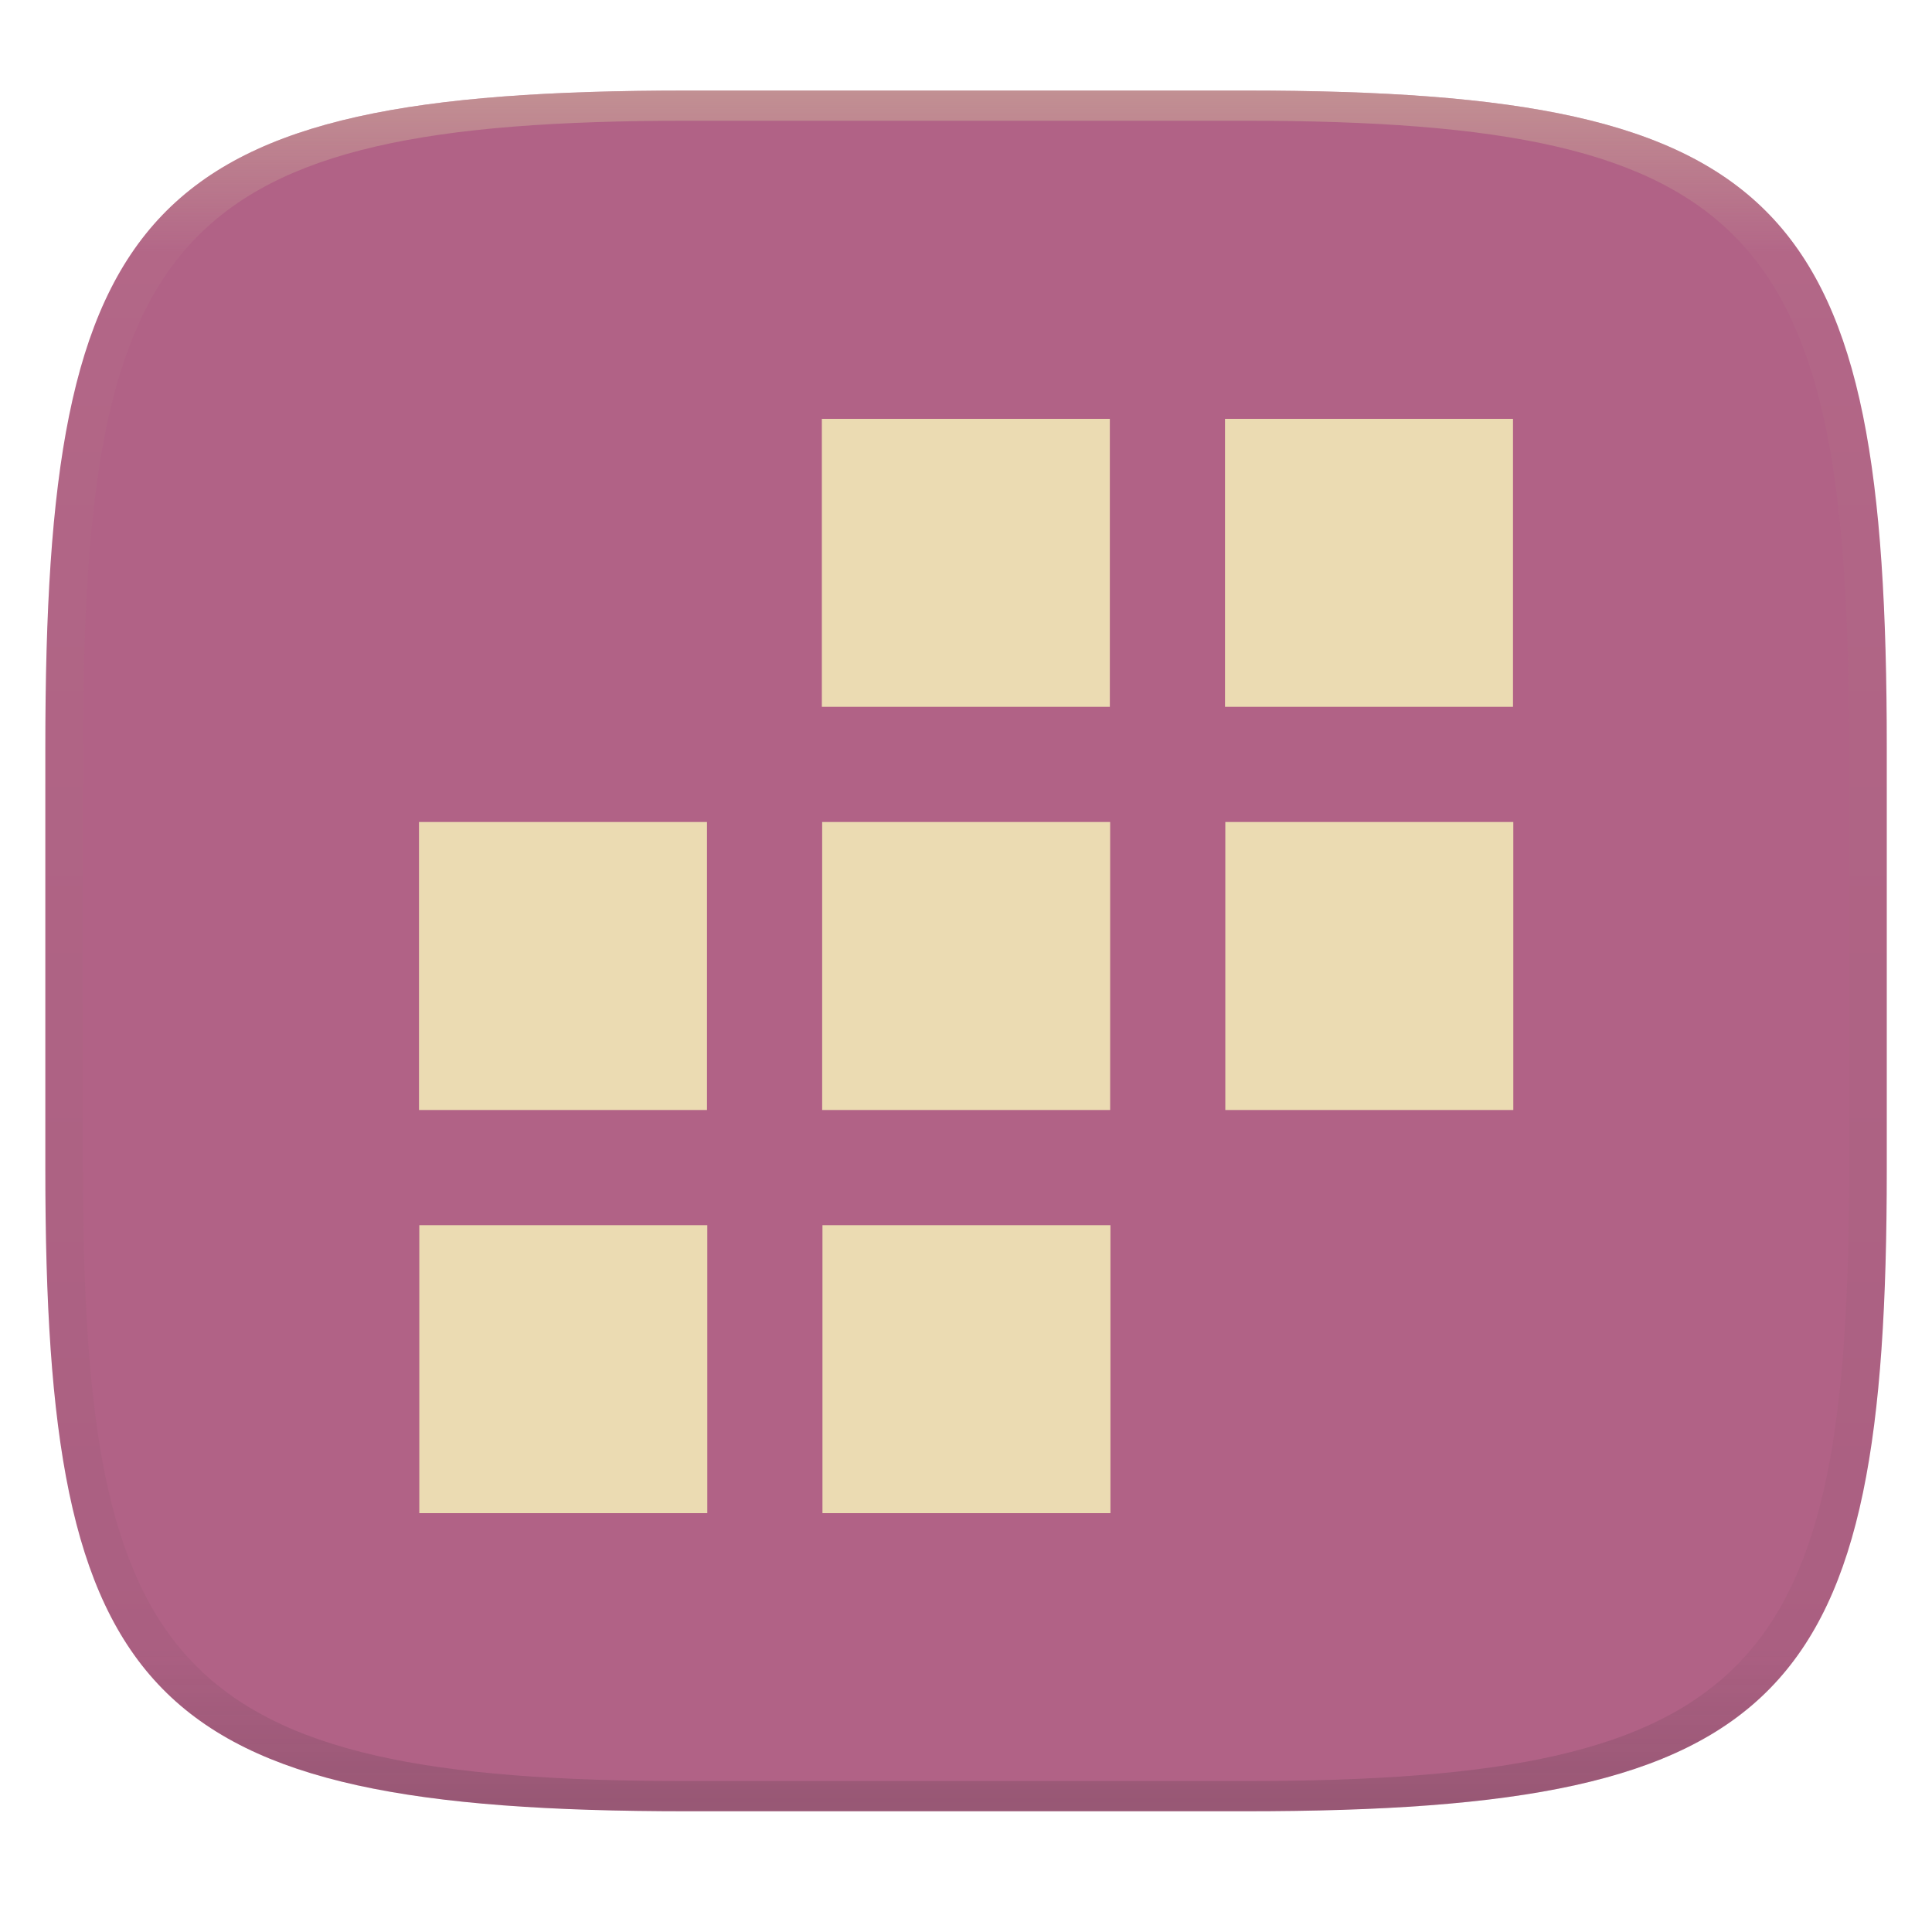
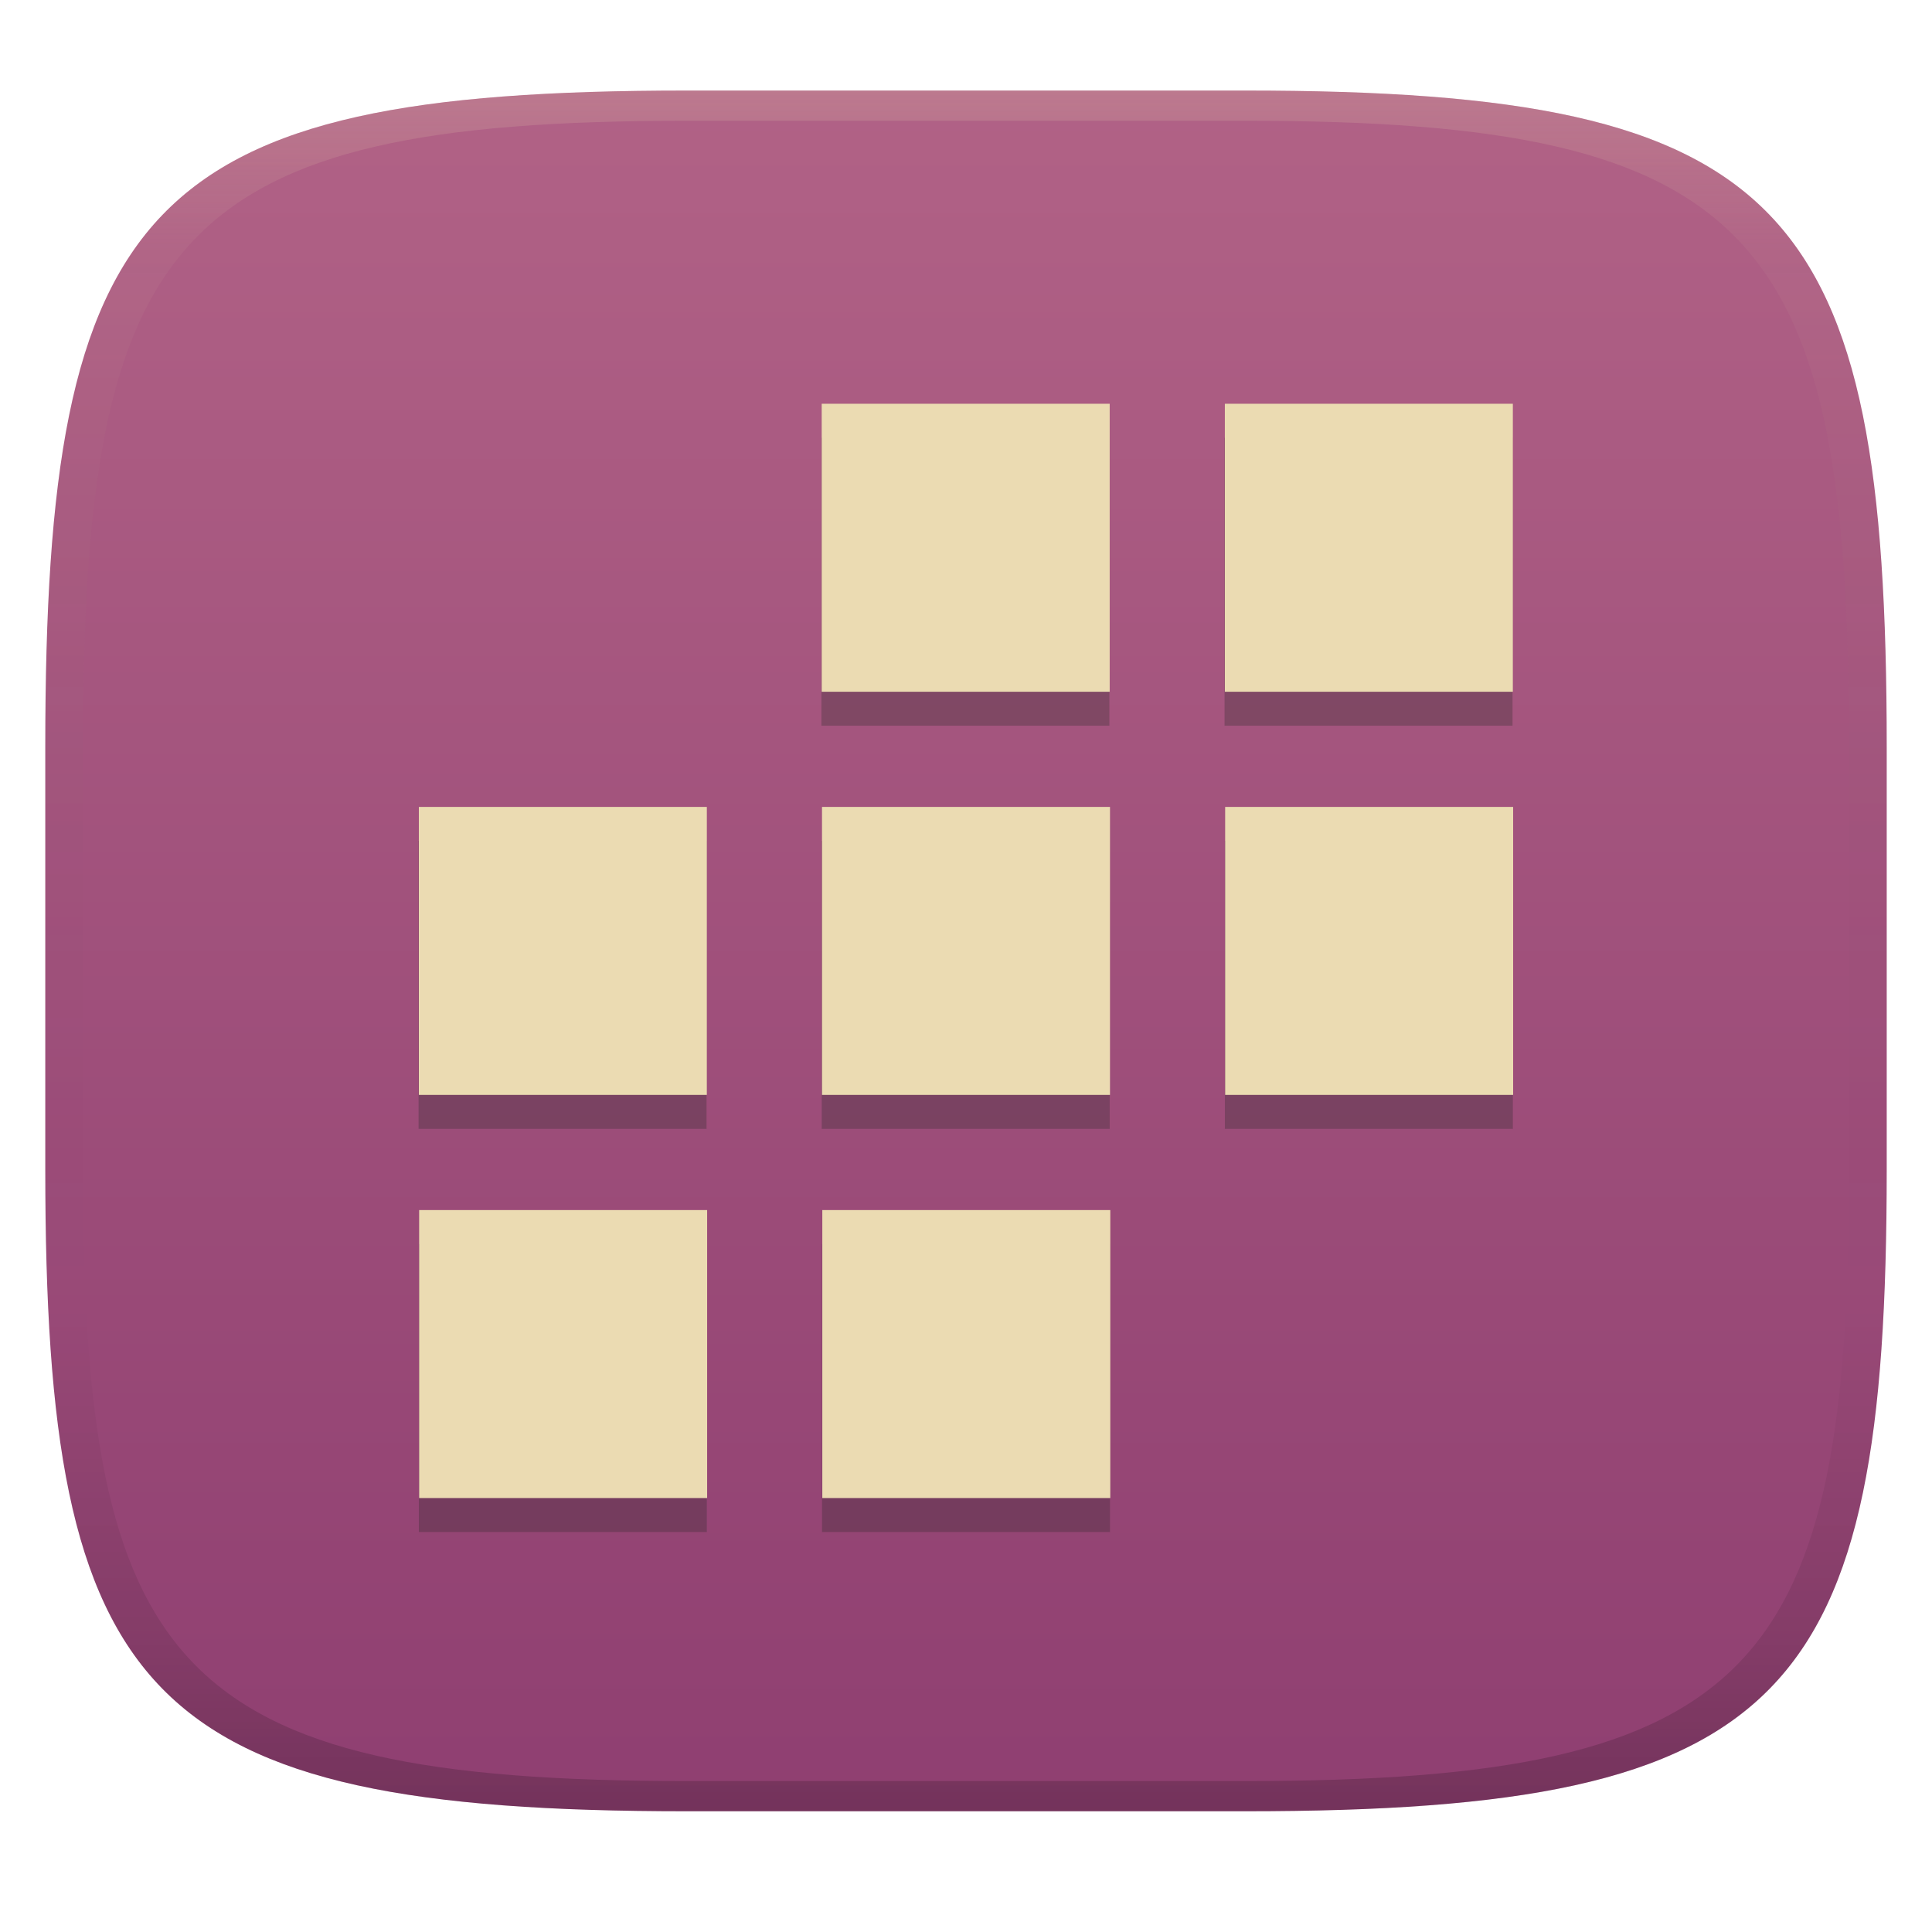
- <svg xmlns="http://www.w3.org/2000/svg" width="256" height="256" style="isolation:isolate" version="1.1">
-   <g transform="translate(.007136 -.1198)" filter="url(#a)">
-     <linearGradient id="b" x1=".5" x2=".5" y2="1" gradientTransform="matrix(244,0,0,228,5.981,12.12)" gradientUnits="userSpaceOnUse">
+ <svg xmlns="http://www.w3.org/2000/svg" width="256" height="256" version="1.1">
+   <defs>
+     <linearGradient id="linearGradient31" x1=".5" x2=".5" y2="1" gradientTransform="matrix(244,0,0,228,5.986,12)" gradientUnits="userSpaceOnUse">
+       <stop stop-color="#ebdbb2" stop-opacity=".2" offset="0" />
+       <stop stop-color="#ebdbb2" stop-opacity=".05" offset=".1" />
+       <stop stop-opacity="0" offset=".704" />
+       <stop stop-opacity=".1" offset=".897" />
+       <stop stop-opacity=".2" offset="1" />
+     </linearGradient>
+     <linearGradient id="linearGradient6" x1="140" x2="140" y1="12" y2="240" gradientUnits="userSpaceOnUse">
      <stop stop-color="#b16286" offset="0" />
-       <stop stop-color="#b16286" offset="1" />
-     </linearGradient>
-     <path d="m165 12.12c72 0 85 15 85 87v56c0 70-13 85-85 85h-74c-72 0-85-15-85-85v-56c0-72 13-87 85-87z" fill="url(#b)" />
-   </g>
-   <defs>
-     <linearGradient id="linearGradient31" x1=".5" x2=".5" y2="1" gradientTransform="matrix(244,0,0,228,5.988,12.12)" gradientUnits="userSpaceOnUse">
-       <stop stop-color="#d5c4a1" offset="0" />
-       <stop stop-color="#d5c4a1" stop-opacity=".098" offset=".1" />
-       <stop stop-color="#282828" stop-opacity=".1" offset=".9" />
-       <stop stop-color="#282828" stop-opacity=".4" offset="1" />
+       <stop stop-color="#8f3f71" offset="1" />
    </linearGradient>
  </defs>
-   <g transform="translate(.007189 -.1198)" opacity=".5">
-     <path d="m91 12.12c-72 0-85 15-85 87v56c0 70 13 85 85 85h74c72 0 85-15 85-85v-56c0-72-13-87-85-87zm0 4h74c68 0 80 15 80 83v56c0 66-12 81-80 81h-74c-68 0-80-15-80-81v-56c0-68 12-83 80-83z" fill="url(#linearGradient31)" opacity="1" />
-   </g>
-   <path d="m108.9 55.5v38.16h38.16v-38.16zm53.42 0v38.16h38.16v-38.16zm-106.8 53.42v38.16h38.16v-38.16zm53.42 0v38.16h38.16v-38.16zm53.42 0v38.16h38.16v-38.16zm-106.8 53.42v38.16h38.16v-38.16zm53.42 0v38.16h38.16v-38.16z" fill="#ebdbb2" style="isolation:isolate" />
+   <path d="m165 12c72 0 85 15 85 87v56c0 70-13 85-85 85h-74c-72 0-85-15-85-85v-56c0-72 13-87 85-87z" fill="url(#linearGradient6)" style="isolation:isolate" />
+   <path d="m108.84 58v38.16h38.16v-38.16zm53.42 0v38.16h38.16v-38.16zm-106.8 53.42v38.16h38.16v-38.16zm53.42 0v38.16h38.16v-38.16zm53.42 0v38.16h38.16v-38.16zm-106.8 53.42v38.16h38.16v-38.16zm53.42 0v38.16h38.16v-38.16z" fill="#282828" opacity=".3" style="isolation:isolate" />
+   <path d="m108.88 53.5v38.16h38.16v-38.16zm53.42 0v38.16h38.16v-38.16zm-106.8 53.42v38.16h38.16v-38.16zm53.42 0v38.16h38.16v-38.16zm53.42 0v38.16h38.16v-38.16zm-106.8 53.42v38.16h38.16v-38.16zm53.42 0v38.16h38.16v-38.16z" fill="#ebdbb2" style="isolation:isolate" />
+   <path d="m91 12c-72 0-85 15-85 87v56c0 70 13 85 85 85h74c72 0 85-15 85-85v-56c0-72-13-87-85-87zm0 4h74c68 0 80 15 80 83v56c0 66-12 81-80 81h-74c-68 0-80-15-80-81v-56c0-68 12-83 80-83z" fill="url(#linearGradient31)" style="isolation:isolate" />
</svg>
